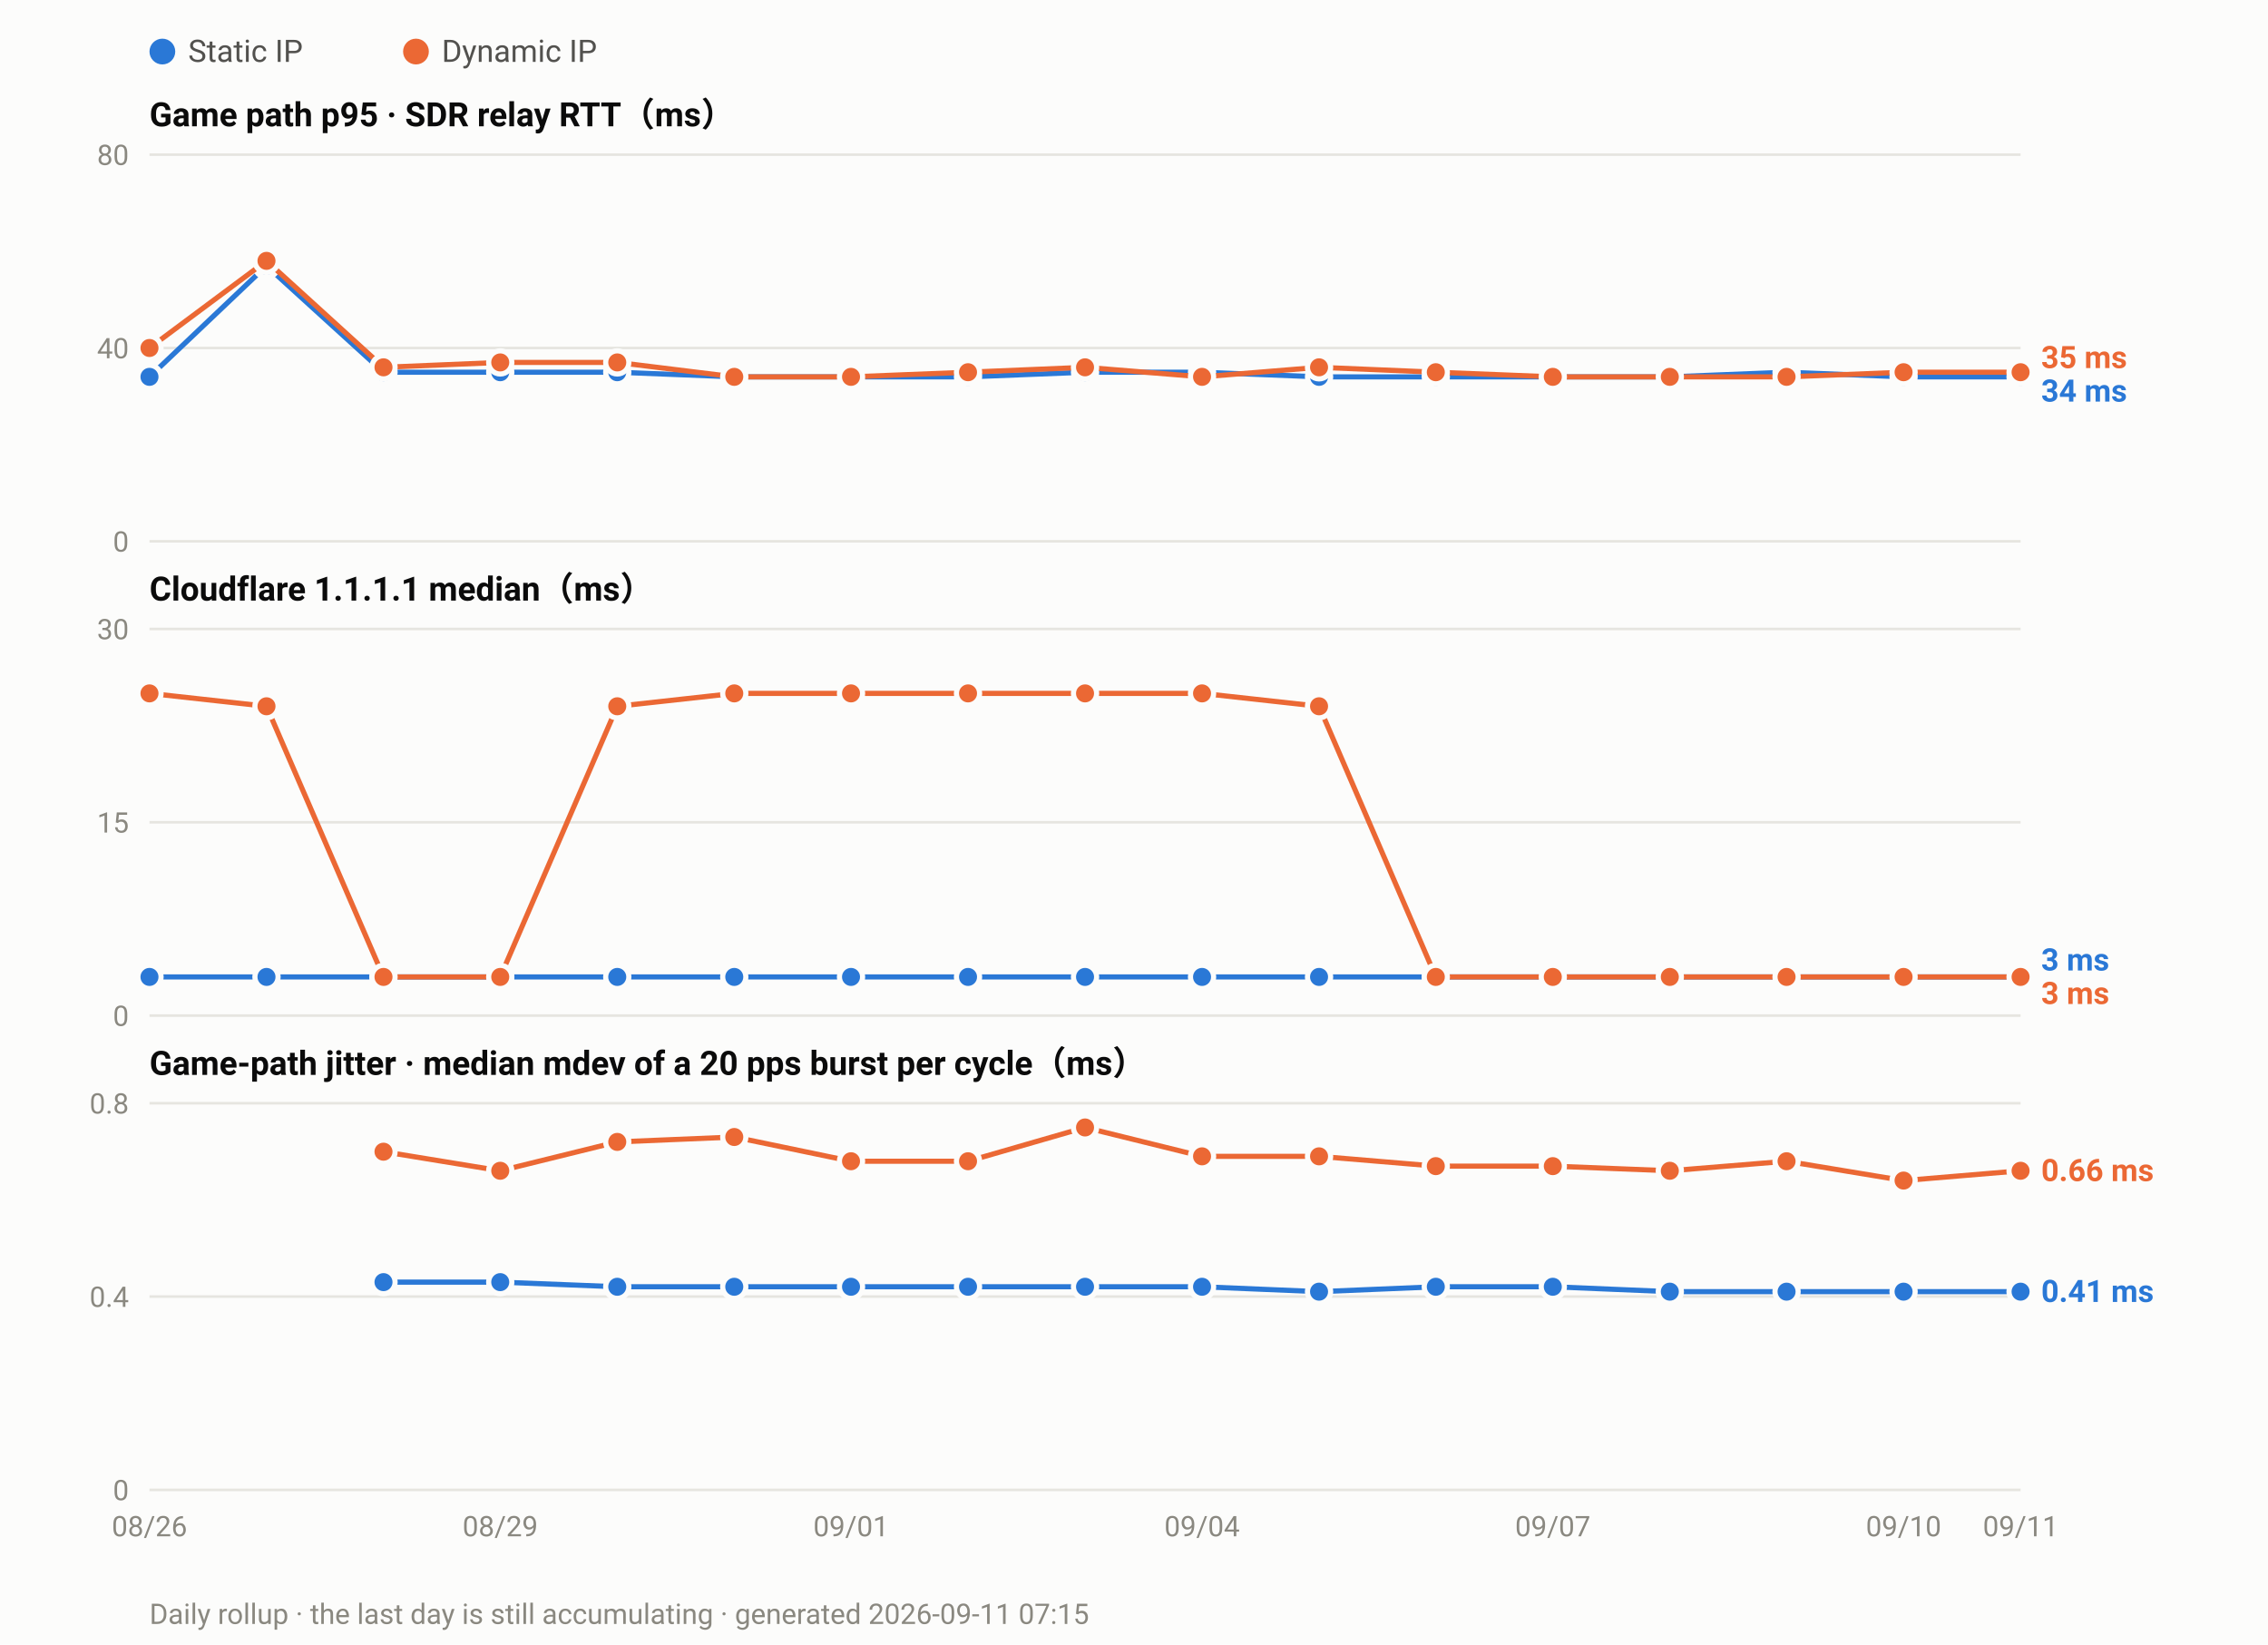
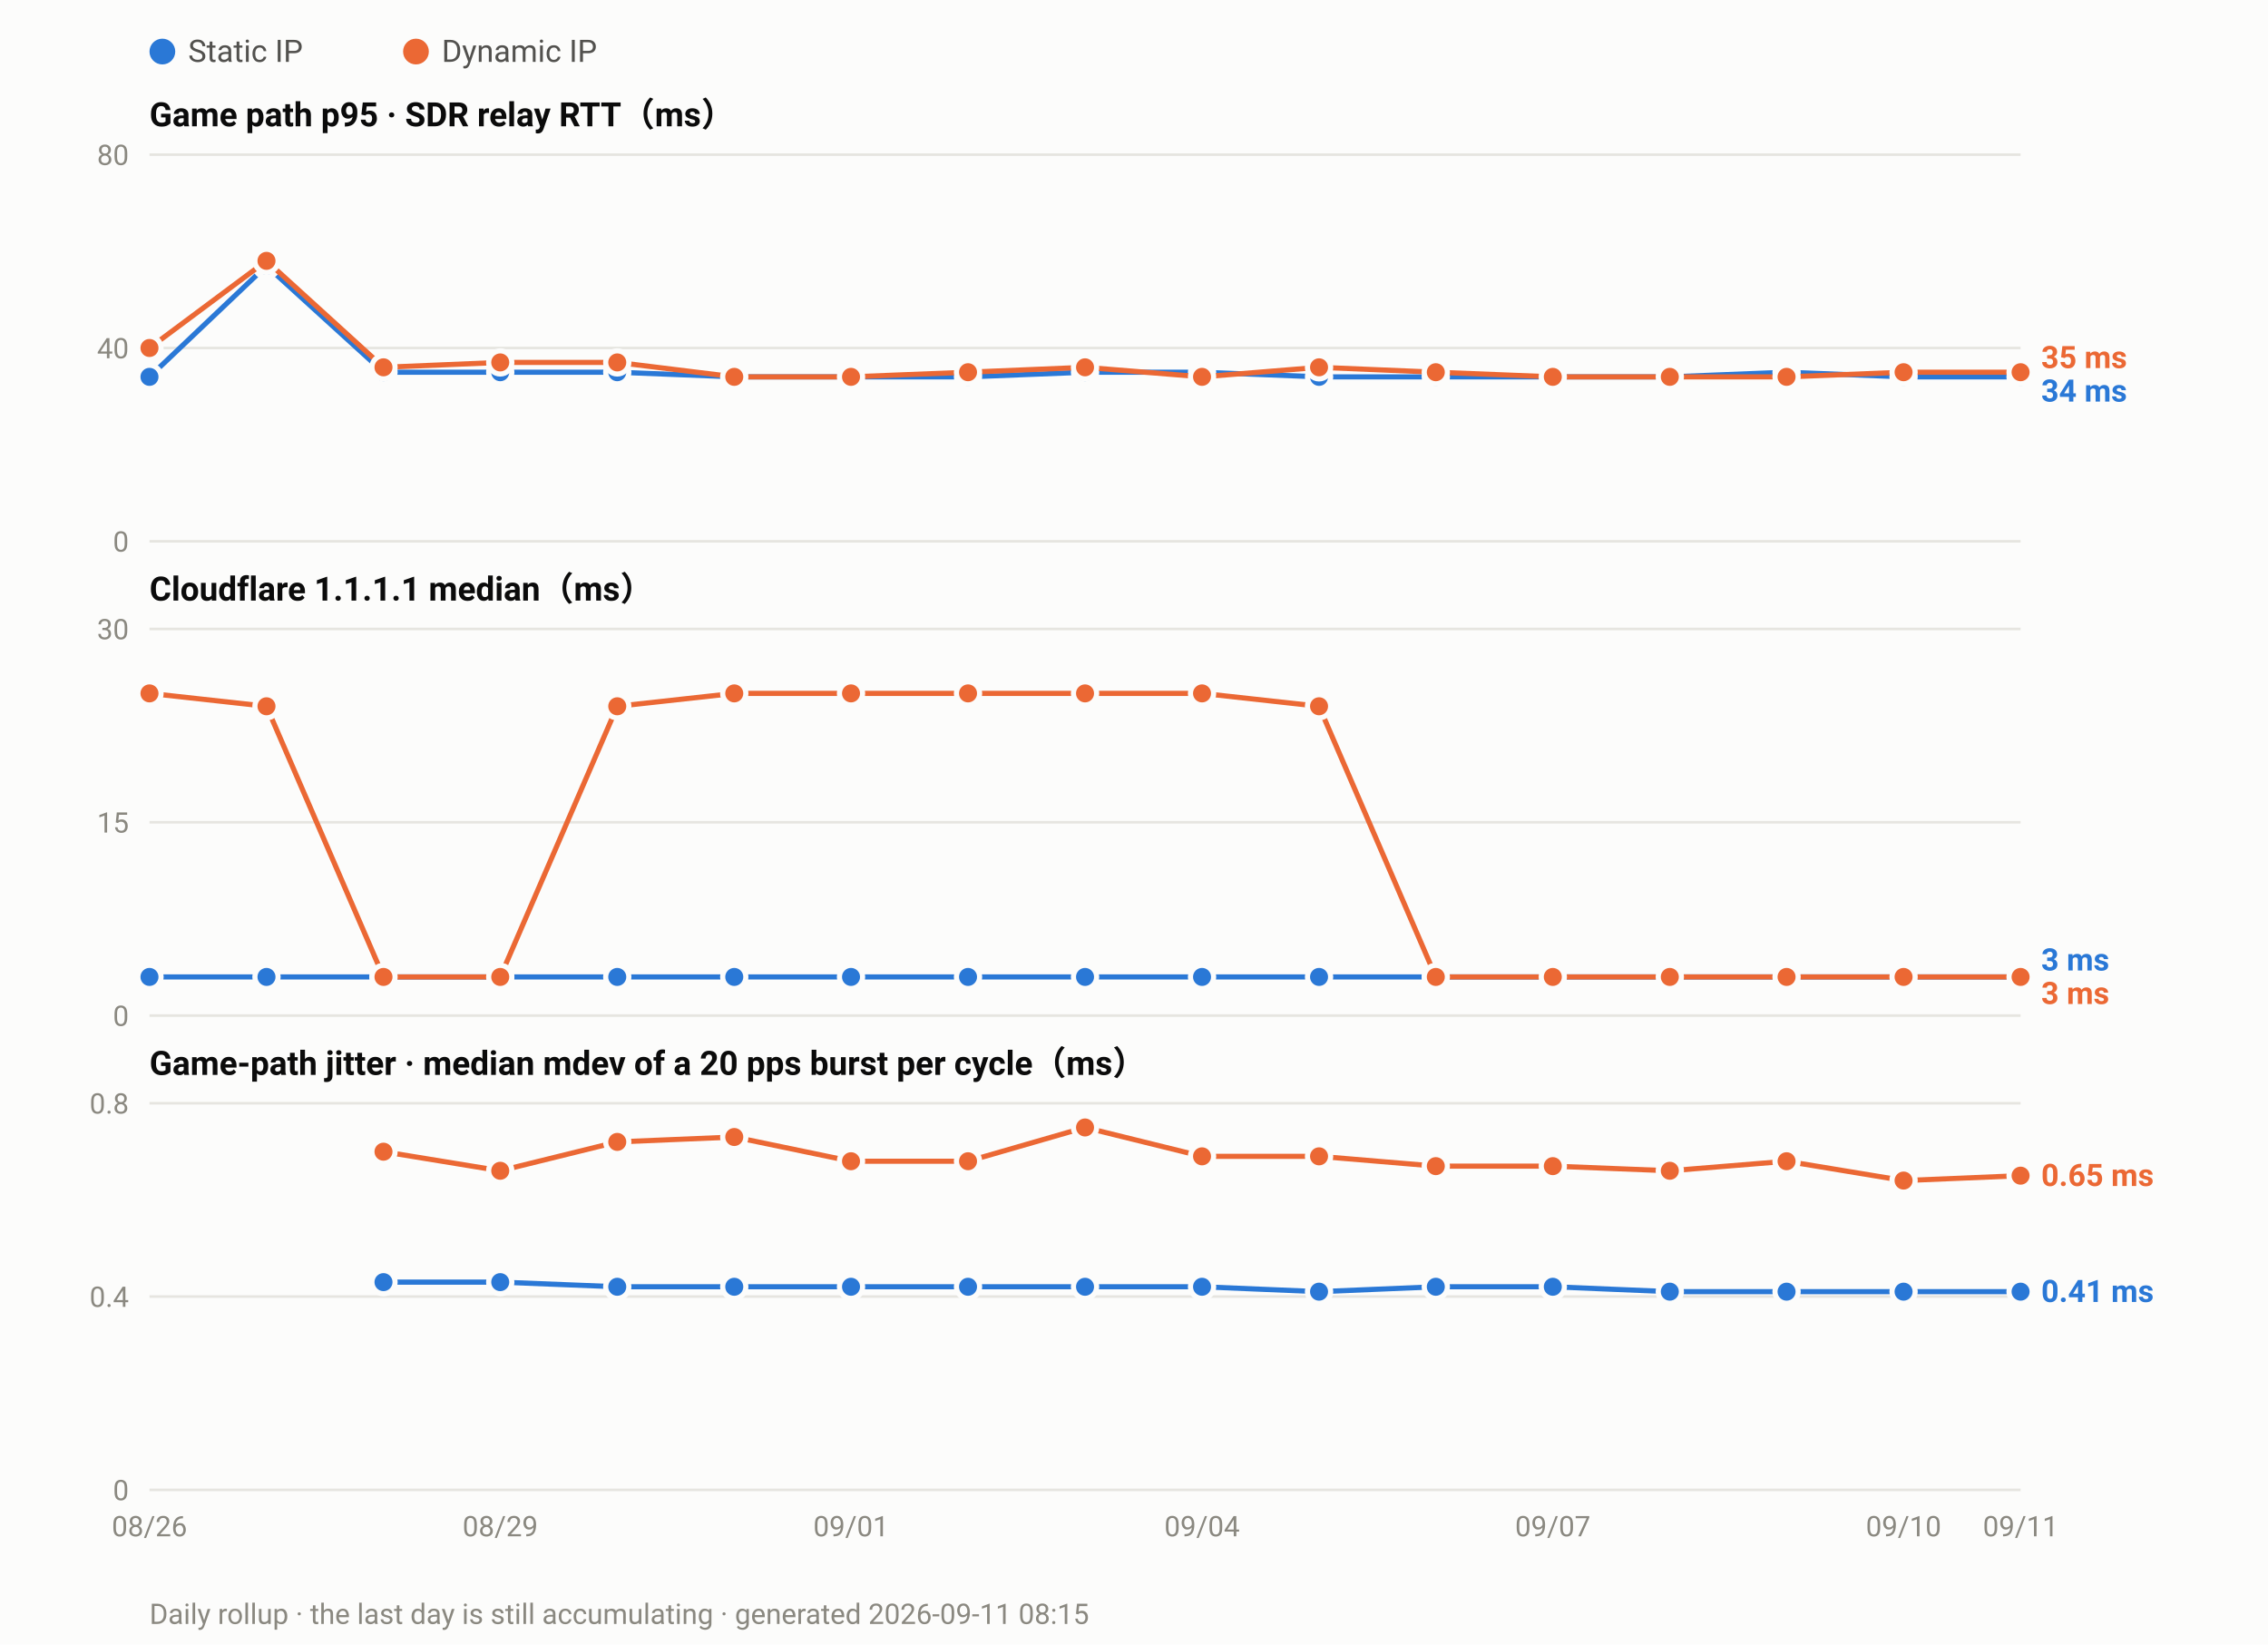
<svg xmlns="http://www.w3.org/2000/svg" width="880" height="638" viewBox="0 0 880 638" font-family="ui-sans-serif,-apple-system,Segoe UI,Roboto,Helvetica,Arial,sans-serif">
  <rect width="880" height="638" fill="#fcfcfb" />
  <circle cx="63.0" cy="20" r="5" fill="#2a78d6" />
  <text x="73.0" y="24" font-size="12" fill="#52514e">Static IP</text>
  <circle cx="161.4" cy="20" r="5" fill="#eb6834" />
  <text x="171.4" y="24" font-size="12" fill="#52514e">Dynamic IP</text>
  <text x="58" y="49.0" font-size="13" font-weight="600" fill="#0b0b0b">Game path p95 · SDR relay RTT（ms）</text>
  <line x1="58" y1="210.0" x2="784.0" y2="210.0" stroke="#e6e5e0" stroke-width="1" />
  <text x="50" y="214.0" font-size="11" text-anchor="end" fill="#8a8880">0</text>
  <line x1="58" y1="135.0" x2="784.0" y2="135.0" stroke="#e6e5e0" stroke-width="1" />
  <text x="50" y="139.0" font-size="11" text-anchor="end" fill="#8a8880">40</text>
  <line x1="58" y1="60.0" x2="784.0" y2="60.0" stroke="#e6e5e0" stroke-width="1" />
  <text x="50" y="64.0" font-size="11" text-anchor="end" fill="#8a8880">80</text>
  <polyline fill="none" stroke="#2a78d6" stroke-width="2" stroke-linejoin="round" points="58.0,146.2 103.4,103.1 148.8,144.4 194.1,144.4 239.5,144.4 284.9,146.2 330.2,146.2 375.6,146.2 421.0,144.4 466.4,144.4 511.8,146.2 557.1,146.2 602.5,146.2 647.9,146.2 693.2,144.4 738.6,146.2 784.0,146.2" />
  <circle cx="58.0" cy="146.2" r="4.5" fill="#2a78d6" stroke="#fcfcfb" stroke-width="2" />
  <circle cx="103.4" cy="103.1" r="4.5" fill="#2a78d6" stroke="#fcfcfb" stroke-width="2" />
  <circle cx="148.8" cy="144.4" r="4.5" fill="#2a78d6" stroke="#fcfcfb" stroke-width="2" />
  <circle cx="194.1" cy="144.4" r="4.5" fill="#2a78d6" stroke="#fcfcfb" stroke-width="2" />
  <circle cx="239.5" cy="144.4" r="4.5" fill="#2a78d6" stroke="#fcfcfb" stroke-width="2" />
  <circle cx="284.9" cy="146.2" r="4.5" fill="#2a78d6" stroke="#fcfcfb" stroke-width="2" />
  <circle cx="330.2" cy="146.2" r="4.5" fill="#2a78d6" stroke="#fcfcfb" stroke-width="2" />
  <circle cx="375.6" cy="146.2" r="4.5" fill="#2a78d6" stroke="#fcfcfb" stroke-width="2" />
  <circle cx="421.0" cy="144.4" r="4.5" fill="#2a78d6" stroke="#fcfcfb" stroke-width="2" />
  <circle cx="466.4" cy="144.4" r="4.5" fill="#2a78d6" stroke="#fcfcfb" stroke-width="2" />
  <circle cx="511.8" cy="146.2" r="4.5" fill="#2a78d6" stroke="#fcfcfb" stroke-width="2" />
  <circle cx="557.1" cy="146.2" r="4.5" fill="#2a78d6" stroke="#fcfcfb" stroke-width="2" />
  <circle cx="602.5" cy="146.2" r="4.5" fill="#2a78d6" stroke="#fcfcfb" stroke-width="2" />
  <circle cx="647.9" cy="146.2" r="4.5" fill="#2a78d6" stroke="#fcfcfb" stroke-width="2" />
  <circle cx="693.2" cy="144.4" r="4.5" fill="#2a78d6" stroke="#fcfcfb" stroke-width="2" />
  <circle cx="738.6" cy="146.2" r="4.5" fill="#2a78d6" stroke="#fcfcfb" stroke-width="2" />
  <circle cx="784.0" cy="146.2" r="4.5" fill="#2a78d6" stroke="#fcfcfb" stroke-width="2" />
  <polyline fill="none" stroke="#eb6834" stroke-width="2" stroke-linejoin="round" points="58.0,135.0 103.4,101.2 148.8,142.5 194.1,140.6 239.5,140.6 284.9,146.2 330.2,146.2 375.6,144.4 421.0,142.5 466.4,146.2 511.8,142.5 557.1,144.4 602.5,146.2 647.9,146.2 693.2,146.2 738.6,144.4 784.0,144.4" />
  <circle cx="58.0" cy="135.0" r="4.5" fill="#eb6834" stroke="#fcfcfb" stroke-width="2" />
  <circle cx="103.4" cy="101.2" r="4.5" fill="#eb6834" stroke="#fcfcfb" stroke-width="2" />
  <circle cx="148.8" cy="142.5" r="4.5" fill="#eb6834" stroke="#fcfcfb" stroke-width="2" />
  <circle cx="194.1" cy="140.6" r="4.5" fill="#eb6834" stroke="#fcfcfb" stroke-width="2" />
  <circle cx="239.5" cy="140.6" r="4.5" fill="#eb6834" stroke="#fcfcfb" stroke-width="2" />
  <circle cx="284.9" cy="146.2" r="4.5" fill="#eb6834" stroke="#fcfcfb" stroke-width="2" />
  <circle cx="330.2" cy="146.2" r="4.5" fill="#eb6834" stroke="#fcfcfb" stroke-width="2" />
  <circle cx="375.6" cy="144.4" r="4.5" fill="#eb6834" stroke="#fcfcfb" stroke-width="2" />
  <circle cx="421.0" cy="142.5" r="4.5" fill="#eb6834" stroke="#fcfcfb" stroke-width="2" />
  <circle cx="466.4" cy="146.2" r="4.5" fill="#eb6834" stroke="#fcfcfb" stroke-width="2" />
  <circle cx="511.8" cy="142.5" r="4.5" fill="#eb6834" stroke="#fcfcfb" stroke-width="2" />
  <circle cx="557.1" cy="144.4" r="4.5" fill="#eb6834" stroke="#fcfcfb" stroke-width="2" />
  <circle cx="602.5" cy="146.2" r="4.5" fill="#eb6834" stroke="#fcfcfb" stroke-width="2" />
  <circle cx="647.9" cy="146.2" r="4.5" fill="#eb6834" stroke="#fcfcfb" stroke-width="2" />
  <circle cx="693.2" cy="146.2" r="4.5" fill="#eb6834" stroke="#fcfcfb" stroke-width="2" />
  <circle cx="738.6" cy="144.4" r="4.5" fill="#eb6834" stroke="#fcfcfb" stroke-width="2" />
  <circle cx="784.0" cy="144.4" r="4.5" fill="#eb6834" stroke="#fcfcfb" stroke-width="2" />
  <text x="792.0" y="142.8" font-size="12" font-weight="600" fill="#eb6834">35 ms</text>
  <text x="792.0" y="155.8" font-size="12" font-weight="600" fill="#2a78d6">34 ms</text>
  <text x="58" y="233.0" font-size="13" font-weight="600" fill="#0b0b0b">Cloudflare 1.1.1.1 median（ms）</text>
  <line x1="58" y1="394.0" x2="784.0" y2="394.0" stroke="#e6e5e0" stroke-width="1" />
  <text x="50" y="398.0" font-size="11" text-anchor="end" fill="#8a8880">0</text>
  <line x1="58" y1="319.0" x2="784.0" y2="319.0" stroke="#e6e5e0" stroke-width="1" />
  <text x="50" y="323.0" font-size="11" text-anchor="end" fill="#8a8880">15</text>
  <line x1="58" y1="244.0" x2="784.0" y2="244.0" stroke="#e6e5e0" stroke-width="1" />
  <text x="50" y="248.0" font-size="11" text-anchor="end" fill="#8a8880">30</text>
  <polyline fill="none" stroke="#2a78d6" stroke-width="2" stroke-linejoin="round" points="58.0,379.0 103.4,379.0 148.8,379.0 194.1,379.0 239.5,379.0 284.9,379.0 330.2,379.0 375.6,379.0 421.0,379.0 466.4,379.0 511.8,379.0 557.1,379.0 602.5,379.0 647.9,379.0 693.2,379.0 738.6,379.0 784.0,379.0" />
  <circle cx="58.0" cy="379.0" r="4.5" fill="#2a78d6" stroke="#fcfcfb" stroke-width="2" />
  <circle cx="103.4" cy="379.0" r="4.5" fill="#2a78d6" stroke="#fcfcfb" stroke-width="2" />
  <circle cx="148.8" cy="379.0" r="4.5" fill="#2a78d6" stroke="#fcfcfb" stroke-width="2" />
  <circle cx="194.1" cy="379.0" r="4.5" fill="#2a78d6" stroke="#fcfcfb" stroke-width="2" />
  <circle cx="239.5" cy="379.0" r="4.5" fill="#2a78d6" stroke="#fcfcfb" stroke-width="2" />
  <circle cx="284.9" cy="379.0" r="4.5" fill="#2a78d6" stroke="#fcfcfb" stroke-width="2" />
  <circle cx="330.2" cy="379.0" r="4.5" fill="#2a78d6" stroke="#fcfcfb" stroke-width="2" />
  <circle cx="375.6" cy="379.0" r="4.5" fill="#2a78d6" stroke="#fcfcfb" stroke-width="2" />
  <circle cx="421.0" cy="379.0" r="4.5" fill="#2a78d6" stroke="#fcfcfb" stroke-width="2" />
  <circle cx="466.4" cy="379.0" r="4.5" fill="#2a78d6" stroke="#fcfcfb" stroke-width="2" />
  <circle cx="511.8" cy="379.0" r="4.5" fill="#2a78d6" stroke="#fcfcfb" stroke-width="2" />
  <circle cx="557.1" cy="379.0" r="4.5" fill="#2a78d6" stroke="#fcfcfb" stroke-width="2" />
  <circle cx="602.5" cy="379.0" r="4.5" fill="#2a78d6" stroke="#fcfcfb" stroke-width="2" />
  <circle cx="647.9" cy="379.0" r="4.5" fill="#2a78d6" stroke="#fcfcfb" stroke-width="2" />
  <circle cx="693.2" cy="379.0" r="4.5" fill="#2a78d6" stroke="#fcfcfb" stroke-width="2" />
  <circle cx="738.6" cy="379.0" r="4.5" fill="#2a78d6" stroke="#fcfcfb" stroke-width="2" />
  <circle cx="784.0" cy="379.0" r="4.5" fill="#2a78d6" stroke="#fcfcfb" stroke-width="2" />
  <polyline fill="none" stroke="#eb6834" stroke-width="2" stroke-linejoin="round" points="58.0,269.0 103.4,274.0 148.8,379.0 194.1,379.0 239.5,274.0 284.9,269.0 330.2,269.0 375.6,269.0 421.0,269.0 466.4,269.0 511.8,274.0 557.1,379.0 602.5,379.0 647.9,379.0 693.2,379.0 738.6,379.0 784.0,379.0" />
  <circle cx="58.0" cy="269.0" r="4.5" fill="#eb6834" stroke="#fcfcfb" stroke-width="2" />
  <circle cx="103.4" cy="274.0" r="4.5" fill="#eb6834" stroke="#fcfcfb" stroke-width="2" />
  <circle cx="148.8" cy="379.0" r="4.5" fill="#eb6834" stroke="#fcfcfb" stroke-width="2" />
  <circle cx="194.1" cy="379.0" r="4.5" fill="#eb6834" stroke="#fcfcfb" stroke-width="2" />
  <circle cx="239.5" cy="274.0" r="4.5" fill="#eb6834" stroke="#fcfcfb" stroke-width="2" />
  <circle cx="284.9" cy="269.0" r="4.5" fill="#eb6834" stroke="#fcfcfb" stroke-width="2" />
  <circle cx="330.2" cy="269.0" r="4.5" fill="#eb6834" stroke="#fcfcfb" stroke-width="2" />
  <circle cx="375.6" cy="269.0" r="4.5" fill="#eb6834" stroke="#fcfcfb" stroke-width="2" />
  <circle cx="421.0" cy="269.0" r="4.5" fill="#eb6834" stroke="#fcfcfb" stroke-width="2" />
  <circle cx="466.4" cy="269.0" r="4.5" fill="#eb6834" stroke="#fcfcfb" stroke-width="2" />
  <circle cx="511.8" cy="274.0" r="4.5" fill="#eb6834" stroke="#fcfcfb" stroke-width="2" />
  <circle cx="557.1" cy="379.0" r="4.5" fill="#eb6834" stroke="#fcfcfb" stroke-width="2" />
  <circle cx="602.5" cy="379.0" r="4.5" fill="#eb6834" stroke="#fcfcfb" stroke-width="2" />
  <circle cx="647.9" cy="379.0" r="4.5" fill="#eb6834" stroke="#fcfcfb" stroke-width="2" />
  <circle cx="693.2" cy="379.0" r="4.5" fill="#eb6834" stroke="#fcfcfb" stroke-width="2" />
  <circle cx="738.6" cy="379.0" r="4.5" fill="#eb6834" stroke="#fcfcfb" stroke-width="2" />
  <circle cx="784.0" cy="379.0" r="4.5" fill="#eb6834" stroke="#fcfcfb" stroke-width="2" />
  <text x="792.0" y="376.5" font-size="12" font-weight="600" fill="#2a78d6">3 ms</text>
  <text x="792.0" y="389.5" font-size="12" font-weight="600" fill="#eb6834">3 ms</text>
  <text x="58" y="417.0" font-size="13" font-weight="600" fill="#0b0b0b">Game-path jitter · median mdev of a 20 pps burst per cycle（ms）</text>
  <line x1="58" y1="578.0" x2="784.0" y2="578.0" stroke="#e6e5e0" stroke-width="1" />
  <text x="50" y="582.0" font-size="11" text-anchor="end" fill="#8a8880">0</text>
  <line x1="58" y1="503.0" x2="784.0" y2="503.0" stroke="#e6e5e0" stroke-width="1" />
  <text x="50" y="507.0" font-size="11" text-anchor="end" fill="#8a8880">0.4</text>
  <line x1="58" y1="428.0" x2="784.0" y2="428.0" stroke="#e6e5e0" stroke-width="1" />
  <text x="50" y="432.0" font-size="11" text-anchor="end" fill="#8a8880">0.8</text>
  <polyline fill="none" stroke="#2a78d6" stroke-width="2" stroke-linejoin="round" points="148.8,497.4 194.1,497.4 239.5,499.2 284.9,499.2 330.2,499.2 375.6,499.2 421.0,499.2 466.4,499.2 511.8,501.1 557.1,499.2 602.5,499.2 647.9,501.1 693.2,501.1 738.6,501.1 784.0,501.1" />
  <circle cx="148.8" cy="497.4" r="4.5" fill="#2a78d6" stroke="#fcfcfb" stroke-width="2" />
  <circle cx="194.1" cy="497.4" r="4.5" fill="#2a78d6" stroke="#fcfcfb" stroke-width="2" />
  <circle cx="239.5" cy="499.2" r="4.5" fill="#2a78d6" stroke="#fcfcfb" stroke-width="2" />
  <circle cx="284.9" cy="499.2" r="4.5" fill="#2a78d6" stroke="#fcfcfb" stroke-width="2" />
  <circle cx="330.2" cy="499.2" r="4.5" fill="#2a78d6" stroke="#fcfcfb" stroke-width="2" />
  <circle cx="375.6" cy="499.2" r="4.5" fill="#2a78d6" stroke="#fcfcfb" stroke-width="2" />
  <circle cx="421.0" cy="499.2" r="4.5" fill="#2a78d6" stroke="#fcfcfb" stroke-width="2" />
  <circle cx="466.4" cy="499.2" r="4.5" fill="#2a78d6" stroke="#fcfcfb" stroke-width="2" />
  <circle cx="511.8" cy="501.1" r="4.5" fill="#2a78d6" stroke="#fcfcfb" stroke-width="2" />
  <circle cx="557.1" cy="499.2" r="4.5" fill="#2a78d6" stroke="#fcfcfb" stroke-width="2" />
  <circle cx="602.5" cy="499.2" r="4.5" fill="#2a78d6" stroke="#fcfcfb" stroke-width="2" />
  <circle cx="647.9" cy="501.1" r="4.5" fill="#2a78d6" stroke="#fcfcfb" stroke-width="2" />
  <circle cx="693.2" cy="501.1" r="4.5" fill="#2a78d6" stroke="#fcfcfb" stroke-width="2" />
  <circle cx="738.6" cy="501.1" r="4.5" fill="#2a78d6" stroke="#fcfcfb" stroke-width="2" />
  <circle cx="784.0" cy="501.1" r="4.5" fill="#2a78d6" stroke="#fcfcfb" stroke-width="2" />
-   <polyline fill="none" stroke="#eb6834" stroke-width="2" stroke-linejoin="round" points="148.8,446.8 194.1,454.2 239.5,443.0 284.9,441.1 330.2,450.5 375.6,450.5 421.0,437.4 466.4,448.6 511.8,448.6 557.1,452.4 602.5,452.4 647.9,454.2 693.2,450.5 738.6,458.0 784.0,454.2" />
+   <polyline fill="none" stroke="#eb6834" stroke-width="2" stroke-linejoin="round" points="148.8,446.8 194.1,454.2 239.5,443.0 284.9,441.1 330.2,450.5 375.6,450.5 421.0,437.4 466.4,448.6 511.8,448.6 557.1,452.4 602.5,452.4 647.9,454.2 693.2,450.5 738.6,458.0 784.0,456.1" />
  <circle cx="148.8" cy="446.8" r="4.5" fill="#eb6834" stroke="#fcfcfb" stroke-width="2" />
  <circle cx="194.1" cy="454.2" r="4.5" fill="#eb6834" stroke="#fcfcfb" stroke-width="2" />
  <circle cx="239.5" cy="443.0" r="4.5" fill="#eb6834" stroke="#fcfcfb" stroke-width="2" />
  <circle cx="284.9" cy="441.1" r="4.5" fill="#eb6834" stroke="#fcfcfb" stroke-width="2" />
  <circle cx="330.2" cy="450.5" r="4.5" fill="#eb6834" stroke="#fcfcfb" stroke-width="2" />
  <circle cx="375.6" cy="450.5" r="4.5" fill="#eb6834" stroke="#fcfcfb" stroke-width="2" />
  <circle cx="421.0" cy="437.4" r="4.5" fill="#eb6834" stroke="#fcfcfb" stroke-width="2" />
  <circle cx="466.4" cy="448.6" r="4.5" fill="#eb6834" stroke="#fcfcfb" stroke-width="2" />
  <circle cx="511.8" cy="448.6" r="4.5" fill="#eb6834" stroke="#fcfcfb" stroke-width="2" />
  <circle cx="557.1" cy="452.4" r="4.5" fill="#eb6834" stroke="#fcfcfb" stroke-width="2" />
  <circle cx="602.5" cy="452.4" r="4.5" fill="#eb6834" stroke="#fcfcfb" stroke-width="2" />
  <circle cx="647.9" cy="454.2" r="4.5" fill="#eb6834" stroke="#fcfcfb" stroke-width="2" />
  <circle cx="693.2" cy="450.5" r="4.5" fill="#eb6834" stroke="#fcfcfb" stroke-width="2" />
  <circle cx="738.6" cy="458.0" r="4.5" fill="#eb6834" stroke="#fcfcfb" stroke-width="2" />
-   <circle cx="784.0" cy="454.2" r="4.5" fill="#eb6834" stroke="#fcfcfb" stroke-width="2" />
-   <text x="792.0" y="458.2" font-size="12" font-weight="600" fill="#eb6834">0.66 ms</text>
+   <circle cx="784.0" cy="456.1" r="4.5" fill="#eb6834" stroke="#fcfcfb" stroke-width="2" />
+   <text x="792.0" y="460.1" font-size="12" font-weight="600" fill="#eb6834">0.65 ms</text>
  <text x="792.0" y="505.1" font-size="12" font-weight="600" fill="#2a78d6">0.41 ms</text>
  <text x="58.0" y="596.0" font-size="11" text-anchor="middle" fill="#8a8880">08/26</text>
  <text x="194.1" y="596.0" font-size="11" text-anchor="middle" fill="#8a8880">08/29</text>
  <text x="330.2" y="596.0" font-size="11" text-anchor="middle" fill="#8a8880">09/01</text>
  <text x="466.4" y="596.0" font-size="11" text-anchor="middle" fill="#8a8880">09/04</text>
  <text x="602.5" y="596.0" font-size="11" text-anchor="middle" fill="#8a8880">09/07</text>
  <text x="738.6" y="596.0" font-size="11" text-anchor="middle" fill="#8a8880">09/10</text>
  <text x="784.0" y="596.0" font-size="11" text-anchor="middle" fill="#8a8880">09/11</text>
-   <text x="58" y="630" font-size="11" fill="#8a8880">Daily rollup · the last day is still accumulating · generated 2026-09-11 07:15</text>
+   <text x="58" y="630" font-size="11" fill="#8a8880">Daily rollup · the last day is still accumulating · generated 2026-09-11 08:15</text>
</svg>
